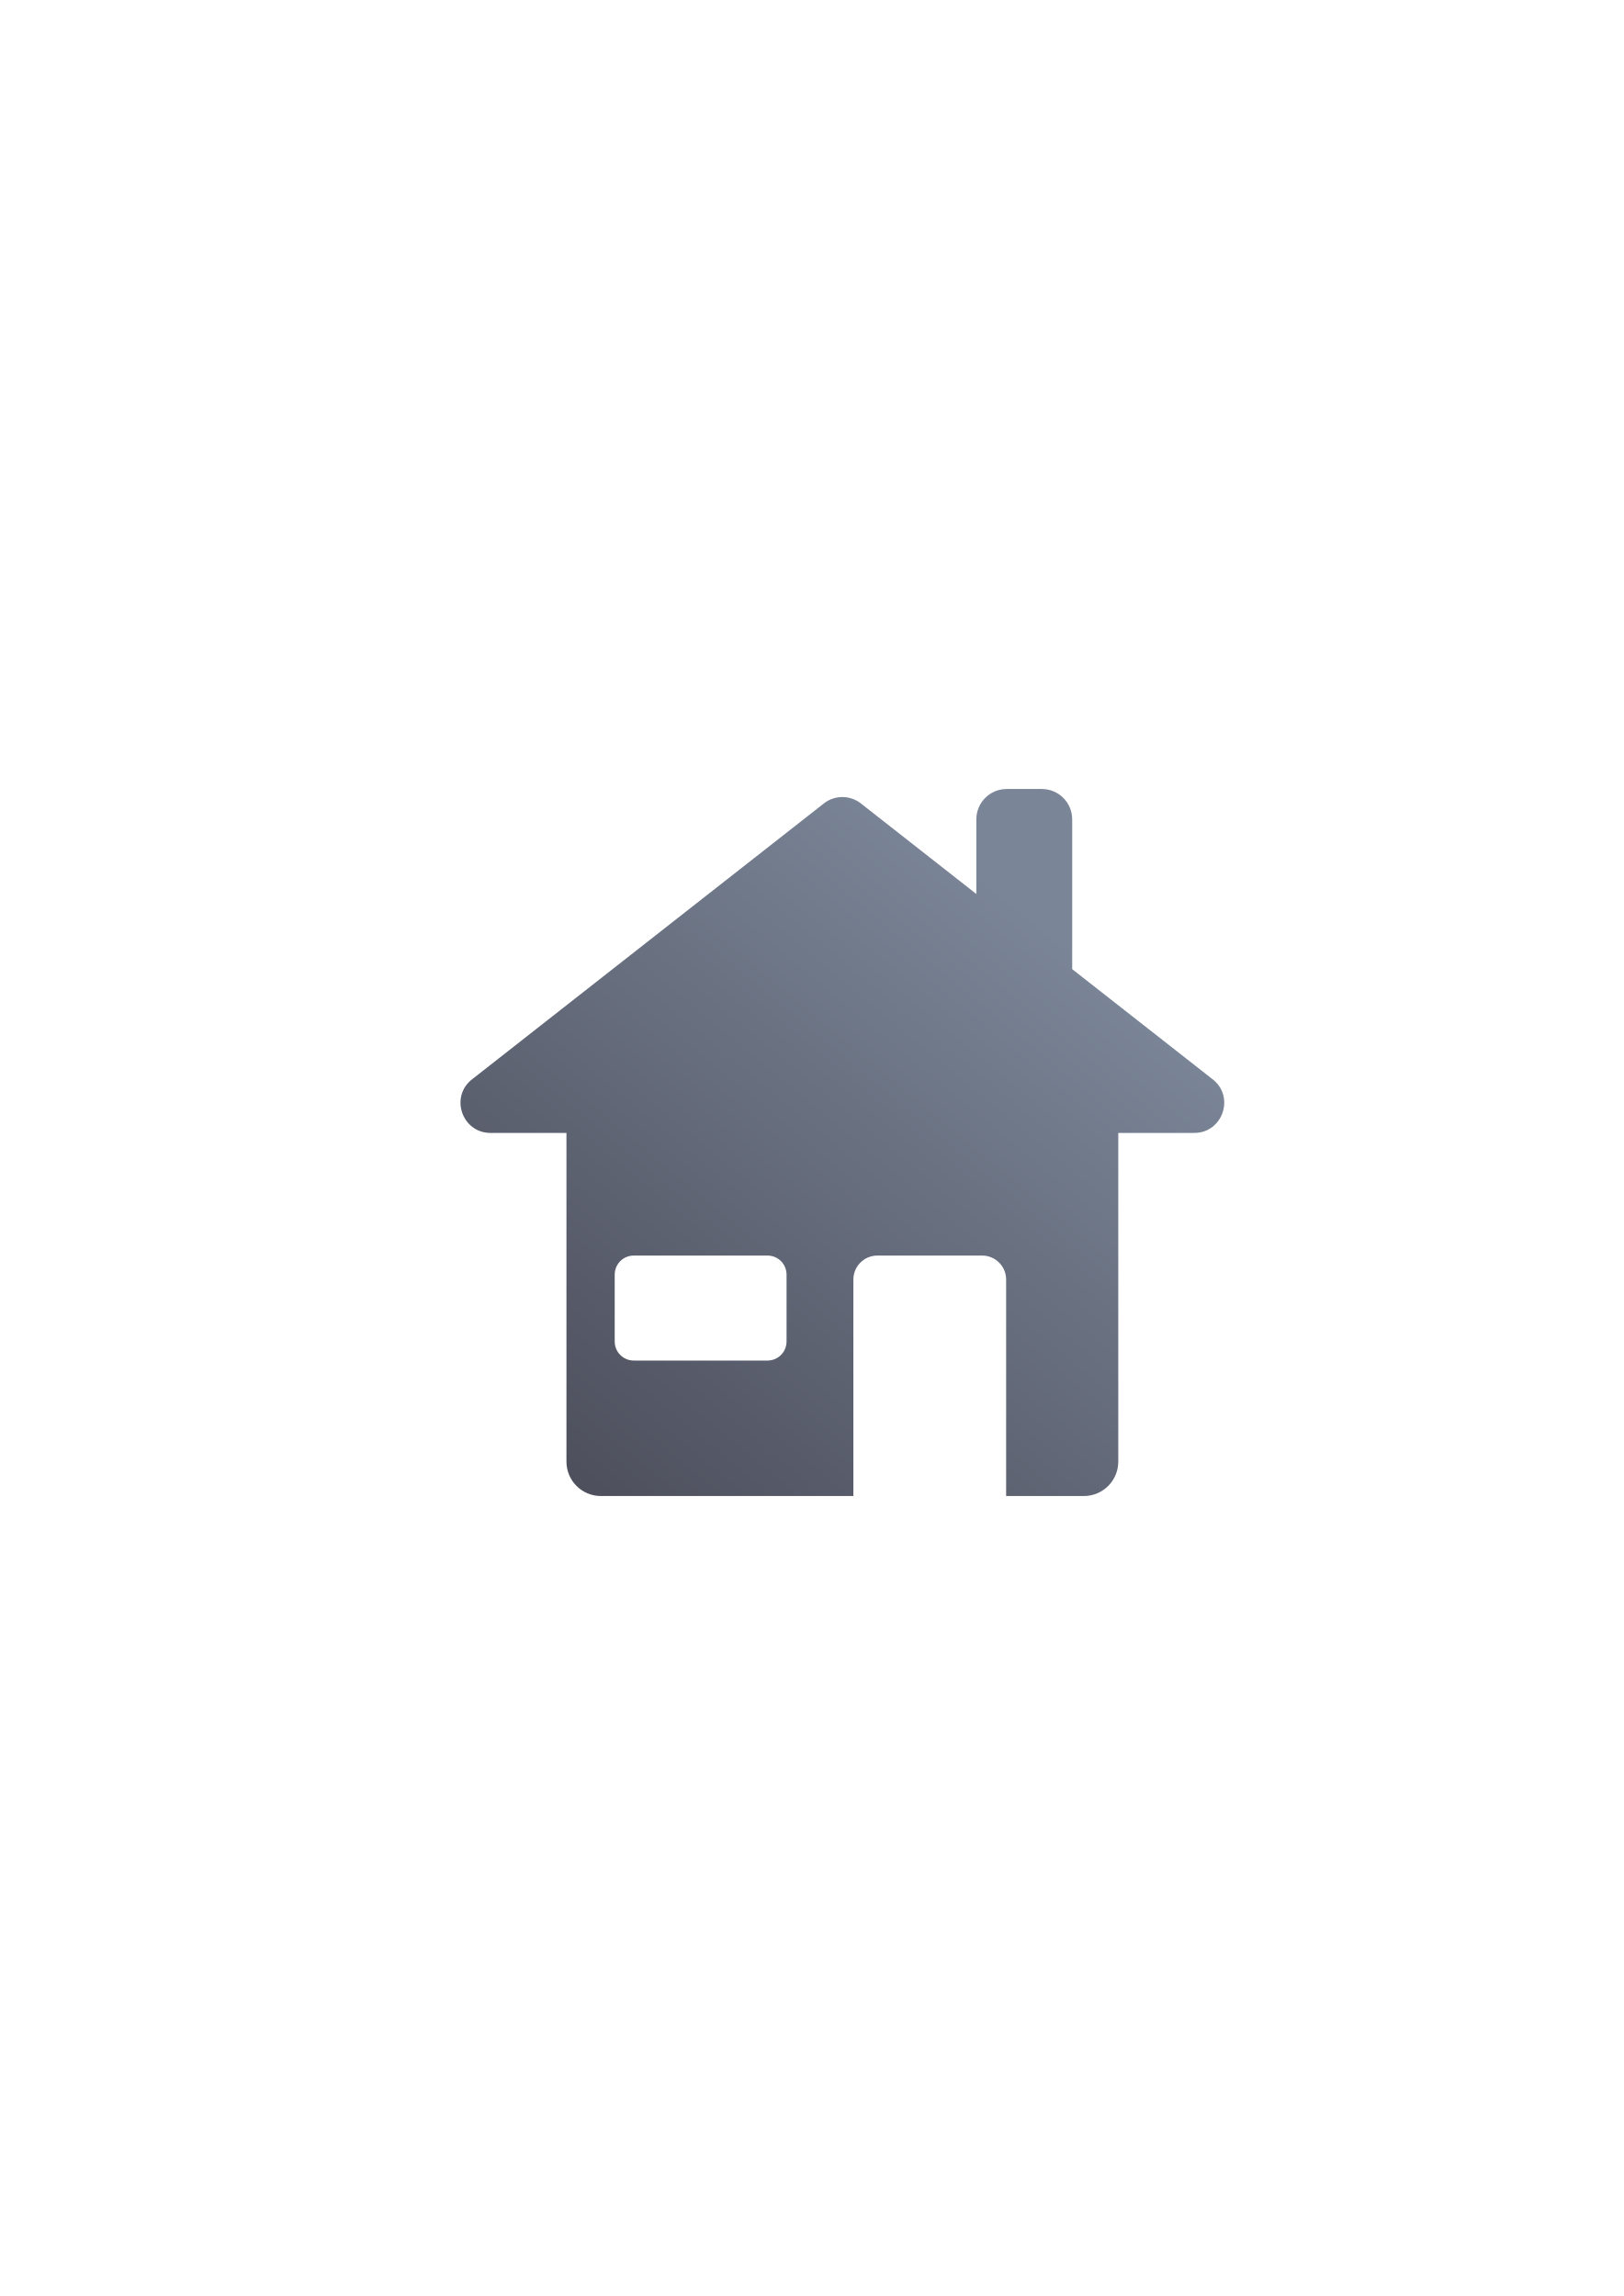
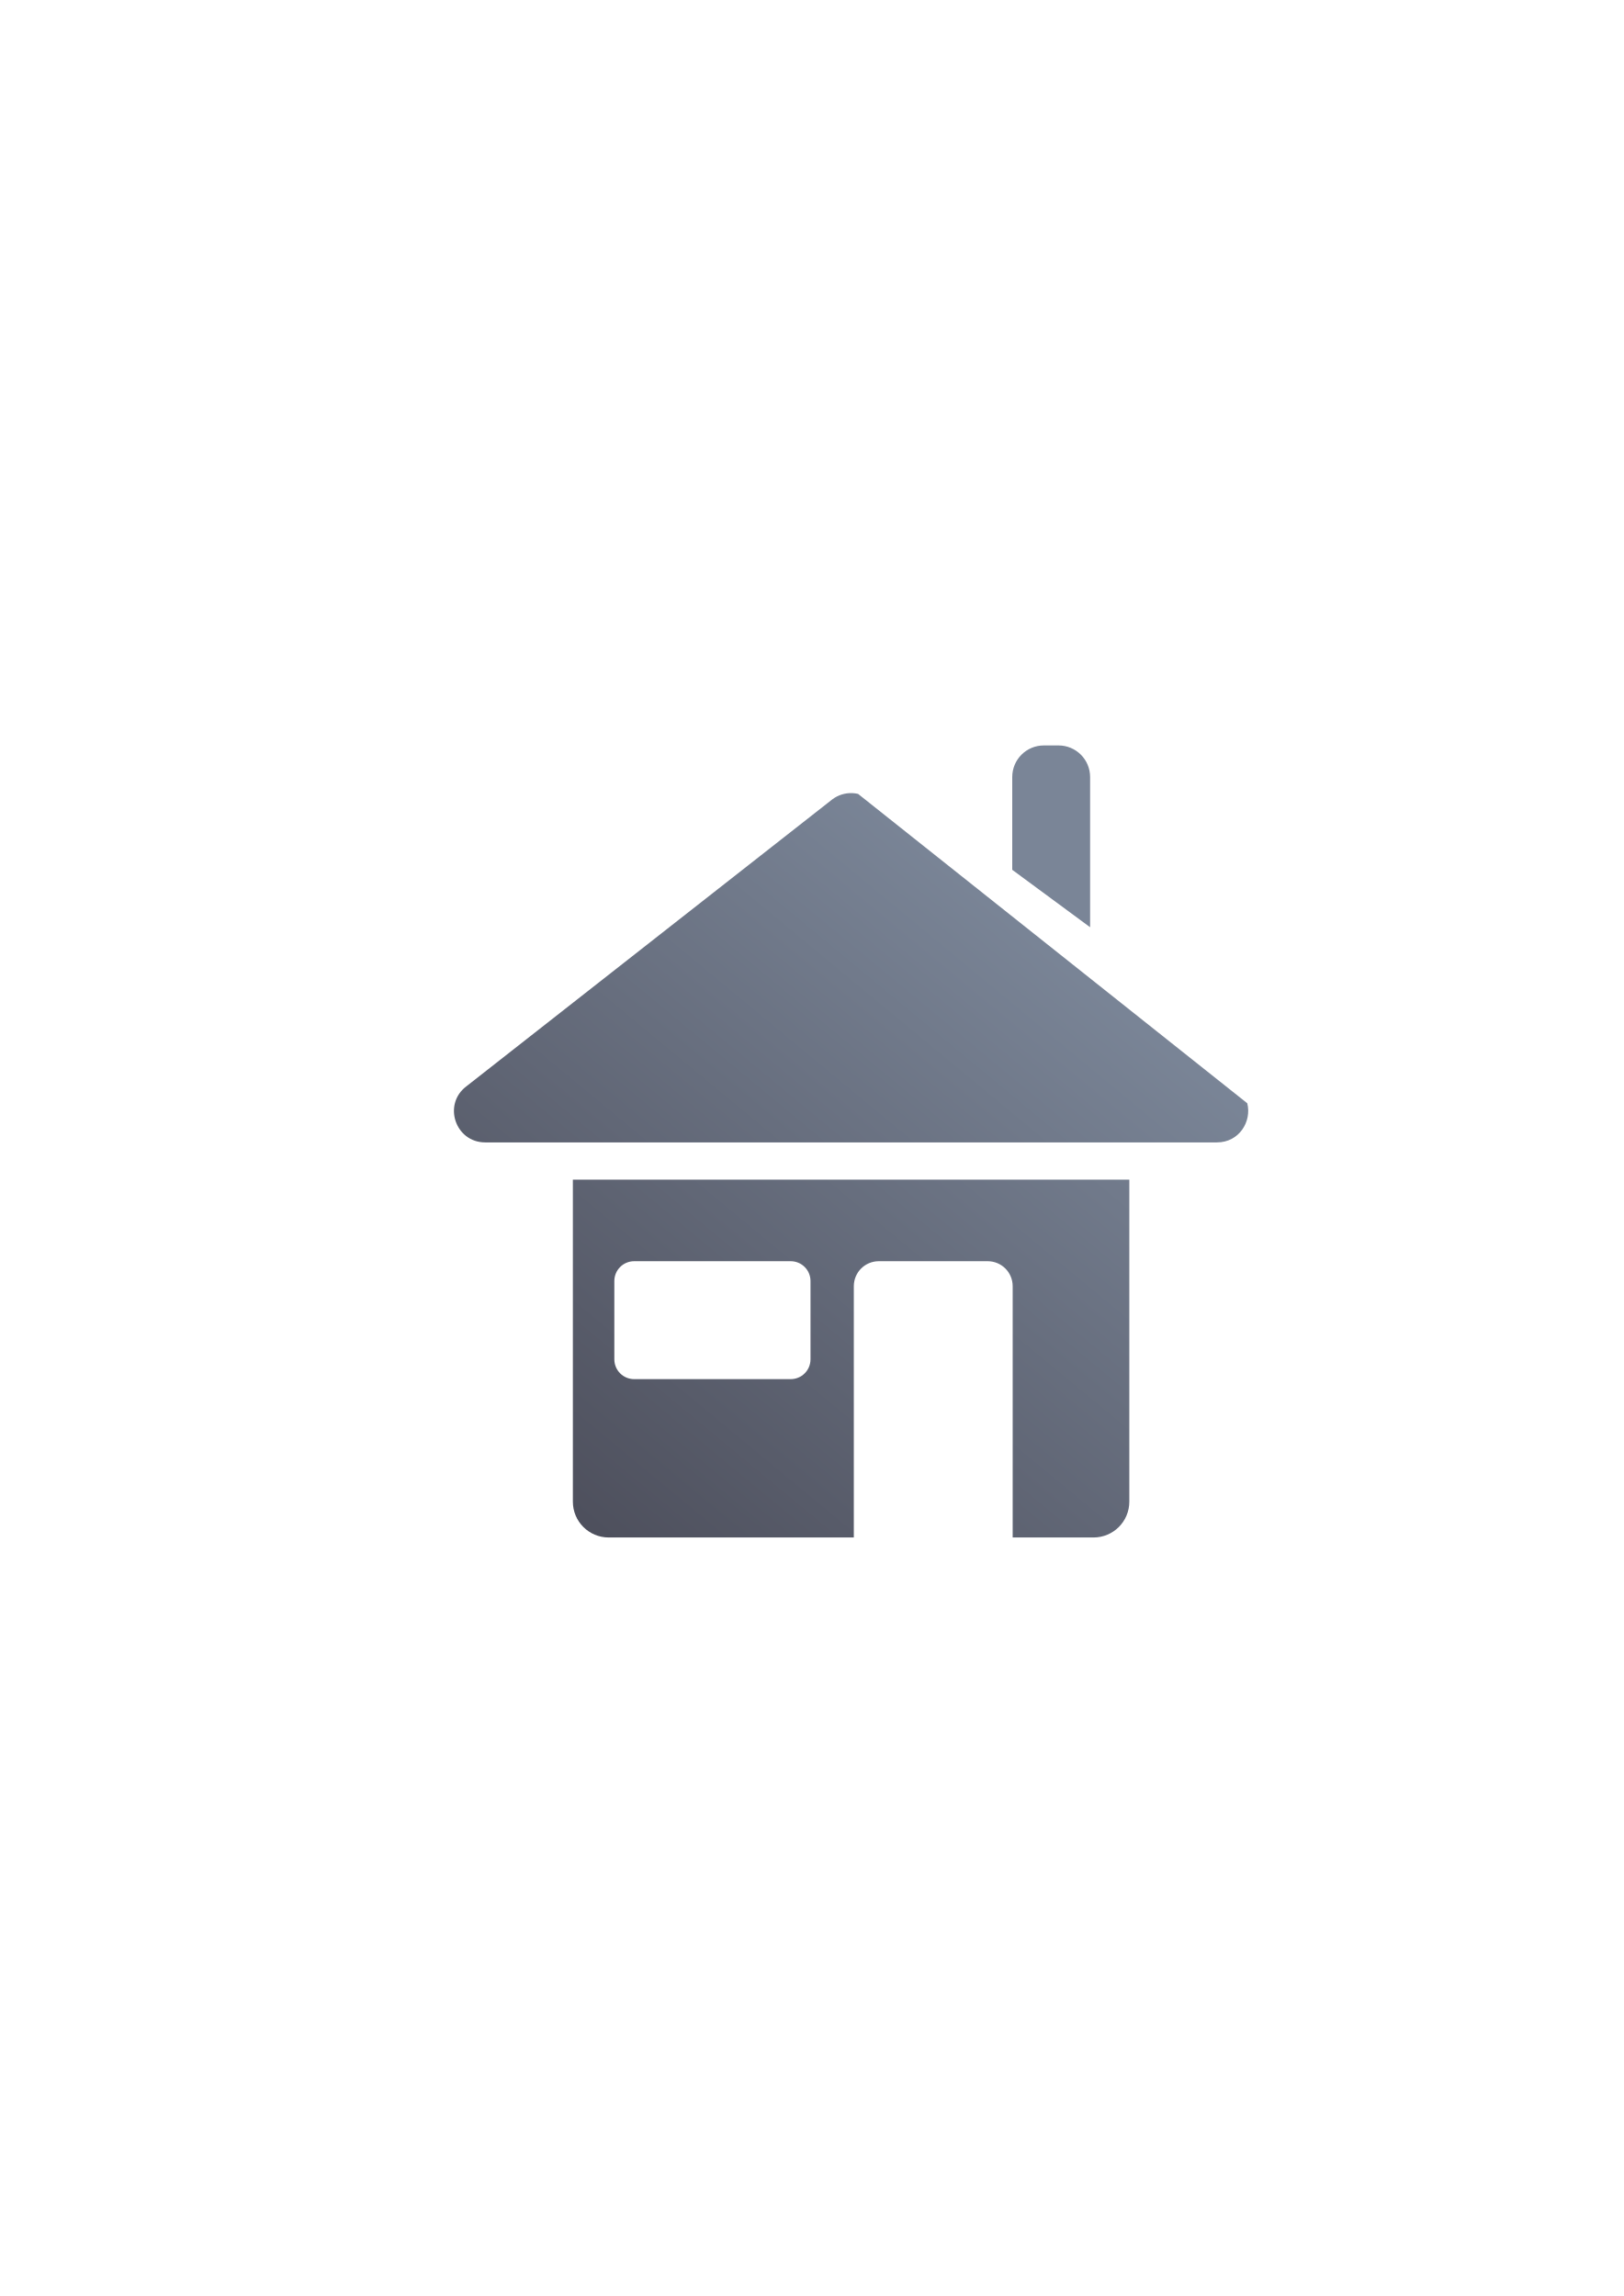
<svg xmlns="http://www.w3.org/2000/svg" xmlns:xlink="http://www.w3.org/1999/xlink" width="210mm" height="297mm" viewBox="0 0 744.094 1052.362" id="svg2" version="1.1">
  <defs id="defs4">
-     <linearGradient id="linearGradient4157">
-       <stop style="stop-color:#4e505d;stop-opacity:1;" offset="0" id="stop4159" />
-       <stop style="stop-color:#7a8597;stop-opacity:1" offset="1" id="stop4161" />
+     <linearGradient id="linearGradient2224">
+       <stop id="stop2226" offset="0" style="stop-color:#7c7c7c;stop-opacity:1;" />
+       <stop id="stop2228" offset="1" style="stop-color:#b8b8b8;stop-opacity:1;" />
    </linearGradient>
-     <linearGradient xlink:href="#linearGradient4157" id="linearGradient4163" x1="260" y1="702.362" x2="500" y2="412.362" gradientUnits="userSpaceOnUse" gradientTransform="matrix(0.8750004,0,0,0.8750004,45.45274,66.78808)" />
+     <linearGradient id="linearGradient15218">
+       <stop id="stop15220" offset="0" style="stop-color:#eeeeef;stop-opacity:1;" />
+       <stop id="stop2736" offset="0.599" style="stop-color:#d3d7cf;stop-opacity:1;" />
+       <stop id="stop2738" offset="0.828" style="stop-color:#ffffff;stop-opacity:1;" />
+       <stop id="stop15222" offset="1" style="stop-color:#d3d7cf;stop-opacity:1;" />
+     </linearGradient>
+     <pattern y="0" x="0" height="6" width="6" patternUnits="userSpaceOnUse" id="EMFhbasepattern" />
+     <pattern y="0" x="0" height="6" width="6" patternUnits="userSpaceOnUse" id="EMFhbasepattern-5" />
+     <linearGradient xlink:href="#linearGradient4167" id="linearGradient4163" x1="260" y1="702.362" x2="500" y2="412.362" gradientUnits="userSpaceOnUse" gradientTransform="matrix(0.9100005,0,0,0.9100005,34.82967,61.03159)" />
+     <linearGradient id="linearGradient4167">
+       <stop style="stop-color:#4e505d;stop-opacity:1;" offset="0" id="stop4169" />
+       <stop style="stop-color:#7a8597;stop-opacity:1" offset="1" id="stop4171" />
+     </linearGradient>
  </defs>
  <g id="layer1">
-     <rect style="opacity:1;fill:none;fill-opacity:1;stroke:none;stroke-width:23;stroke-linecap:butt;stroke-linejoin:round;stroke-miterlimit:4;stroke-dasharray:none;stroke-opacity:1" id="rect4160" width="400" height="400" x="190" y="322.362" />
-     <path style="color:#252525;clip-rule:nonzero;display:inline;overflow:visible;visibility:visible;opacity:1;isolation:auto;mix-blend-mode:normal;color-interpolation:sRGB;color-interpolation-filters:linearRGB;solid-color:#252525;solid-opacity:1;fill:url(#linearGradient4163);fill-opacity:1;fill-rule:nonzero;stroke:none;stroke-width:2.725;stroke-linecap:butt;stroke-linejoin:round;stroke-miterlimit:4;stroke-dasharray:none;stroke-dashoffset:0;stroke-opacity:1;color-rendering:auto;image-rendering:auto;shape-rendering:auto;text-rendering:auto;enable-background:accumulate" d="m 461.375,361.631 c -7.728,0 -13.949,6.221 -13.949,13.949 l 0,34.175 -53.178,-41.709 c -2.223,-1.655 -4.894,-2.6 -7.663,-2.71 -3.149,-0.128 -6.245,0.828 -8.772,2.71 l -161.217,126.444 c -10.622,7.909 -5.026,24.788 8.217,24.784 l 34.773,0 0,150.621 c 0,8.756 7.05,15.805 15.806,15.805 l 115.688,0 c -7e-5,-0.016 -0.002,-0.032 -0.002,-0.048 l 0,-99.154 c 0,-6.103 4.914,-11.018 11.018,-11.018 l 47.964,0 c 6.103,0 11.018,4.914 11.018,11.018 l 0,99.154 c 0,0.016 -0.002,0.032 -0.002,0.048 l 35.593,0 c 8.756,0 15.805,-7.048 15.805,-15.805 l 0,-150.621 34.773,0 c 13.243,0.003 18.838,-16.875 8.217,-24.784 l -64.109,-50.282 0,-68.628 c 0,-7.728 -6.221,-13.949 -13.949,-13.949 l -16.03,0 z m -170.922,213.849 61.25,0 c 4.848,0 8.75,3.902 8.75,8.75 l 0,30.625 c 0,4.848 -3.903,8.75 -8.75,8.75 l -61.25,0 c -4.848,0 -8.75,-3.902 -8.75,-8.75 l 0,-30.625 c 0,-4.848 3.902,-8.75 8.75,-8.75 z" id="rect4149" />
+     <g id="g4156">
+       <g id="g4228" transform="translate(346.0681,-287.0854)">
+         <rect style="opacity:1;fill:none;fill-opacity:1;stroke:none;stroke-width:23;stroke-linecap:butt;stroke-linejoin:round;stroke-miterlimit:4;stroke-dasharray:none;stroke-opacity:1" id="rect4160" width="400" height="400" x="-156.068" y="609.448" />
+         <path style="color:#252525;clip-rule:nonzero;display:inline;overflow:visible;visibility:visible;opacity:1;isolation:auto;mix-blend-mode:normal;color-interpolation:sRGB;color-interpolation-filters:linearRGB;solid-color:#252525;solid-opacity:1;fill:url(#linearGradient4163);fill-opacity:1;fill-rule:nonzero;stroke:none;stroke-width:2.725;stroke-linecap:butt;stroke-linejoin:round;stroke-miterlimit:4;stroke-dasharray:none;stroke-dashoffset:0;stroke-opacity:1;color-rendering:auto;image-rendering:auto;shape-rendering:auto;text-rendering:auto;enable-background:accumulate" d="m 477.389,341.668 c -8.037,0 -14.506,6.469 -14.506,14.506 l 0,42.502 35.684,26.318 0,-68.82 c 0,-8.037 -6.469,-14.506 -14.506,-14.506 z m -87.781,21.852 c -3.275,-0.133 -6.494,0.861 -9.123,2.818 L 212.818,497.84 c -11.047,8.225 -5.227,25.78 8.545,25.775 l 335.332,0 c 10.194,0.002 16.022,-9.613 13.887,-17.945 L 392.229,363.879 c -0.858,-0.197 -1.733,-0.324 -2.621,-0.359 z m -128.08,177.156 0,147.586 c 0,9.107 7.333,16.438 16.439,16.438 l 112.314,0 c -7e-5,-0.017 -0.002,-0.034 -0.002,-0.051 l 0,-115.119 c 0,-6.348 5.111,-11.459 11.459,-11.459 l 49.883,0 c 6.348,0 11.459,5.111 11.459,11.459 l 0,115.119 c 0,0.017 -0.002,0.034 -0.002,0.051 l 37.016,0 c 9.107,0 16.438,-7.331 16.438,-16.438 l 0,-147.586 z m 28.102,37.395 71.701,0 c 5.041,0 9.1,4.058 9.1,9.1 l 0,35.852 c 0,5.041 -4.058,9.1 -9.1,9.1 l -71.701,0 c -5.041,0 -9.1,-4.058 -9.1,-9.1 l 0,-35.852 c 0,-5.041 4.058,-9.1 9.1,-9.1 z" transform="translate(-345.0681,287.0854)" id="rect4149" />
+       </g>
+     </g>
  </g>
</svg>
